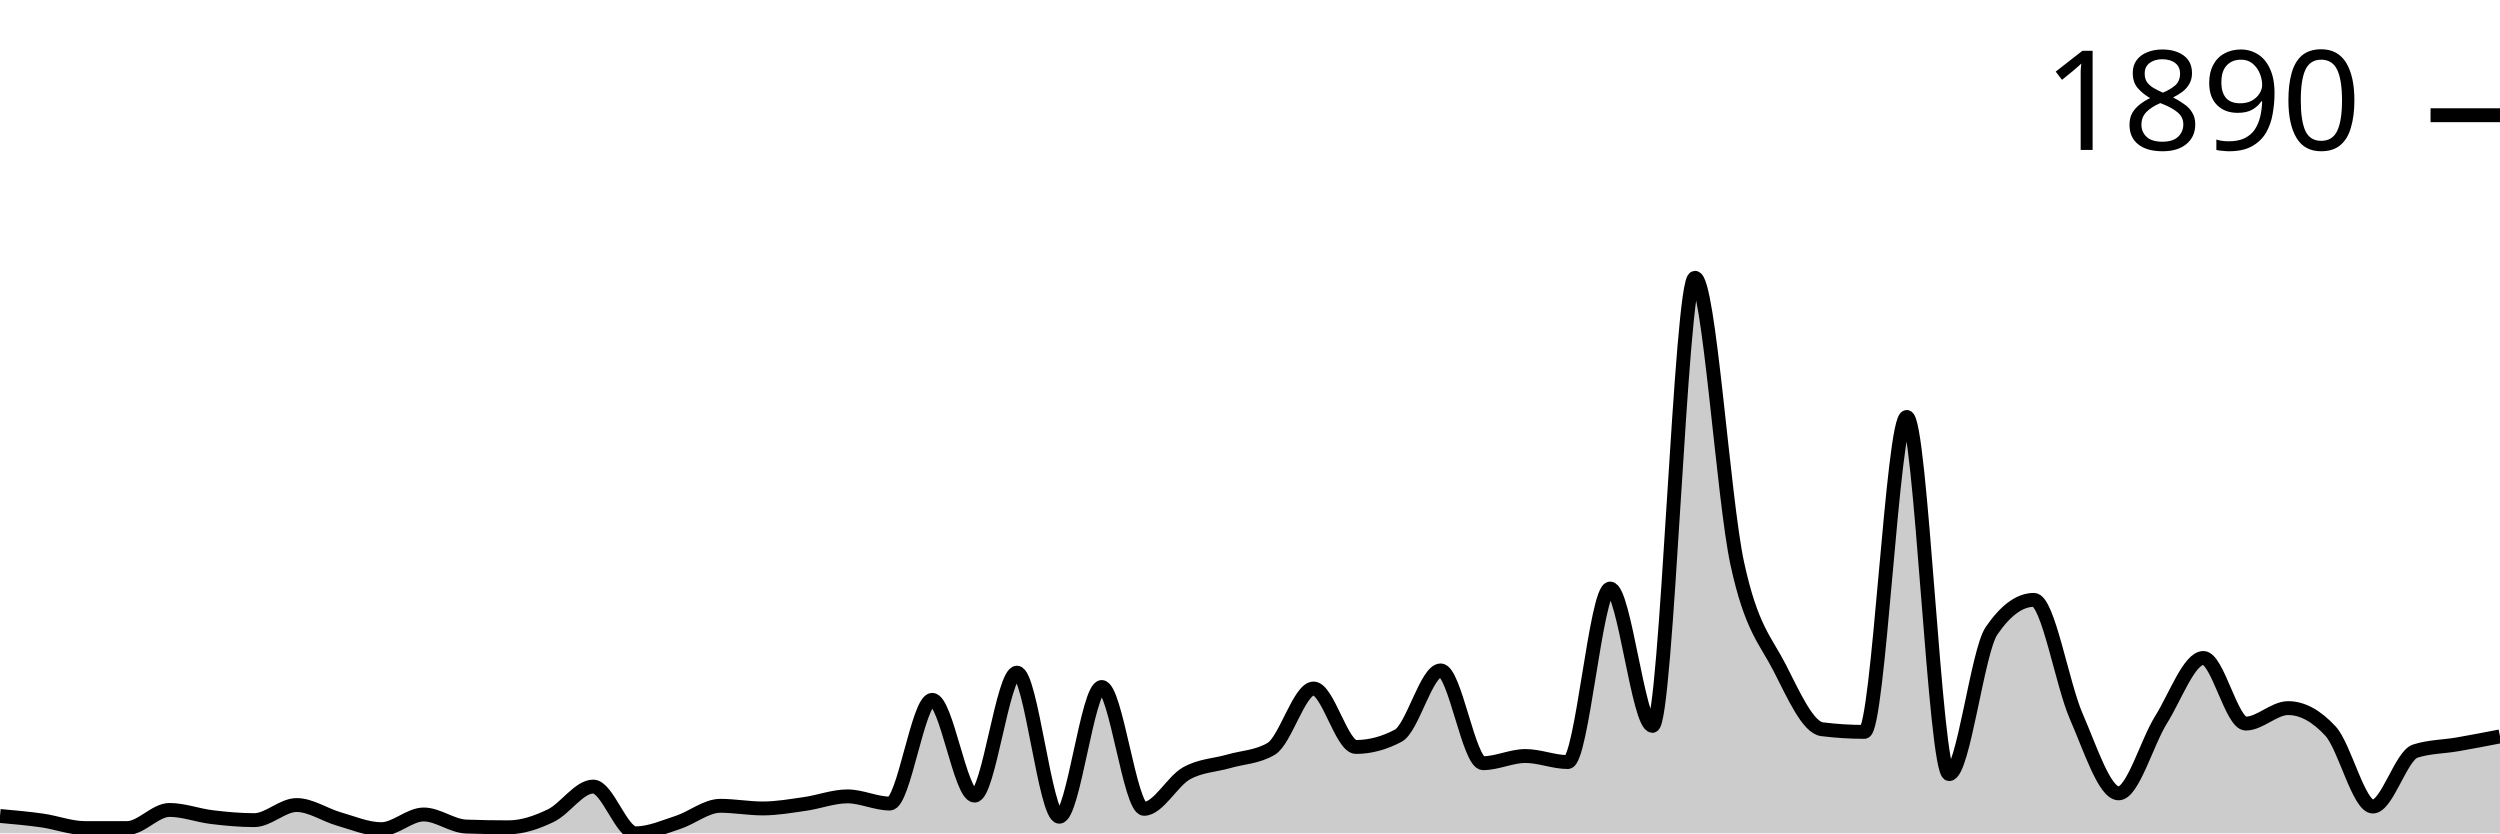
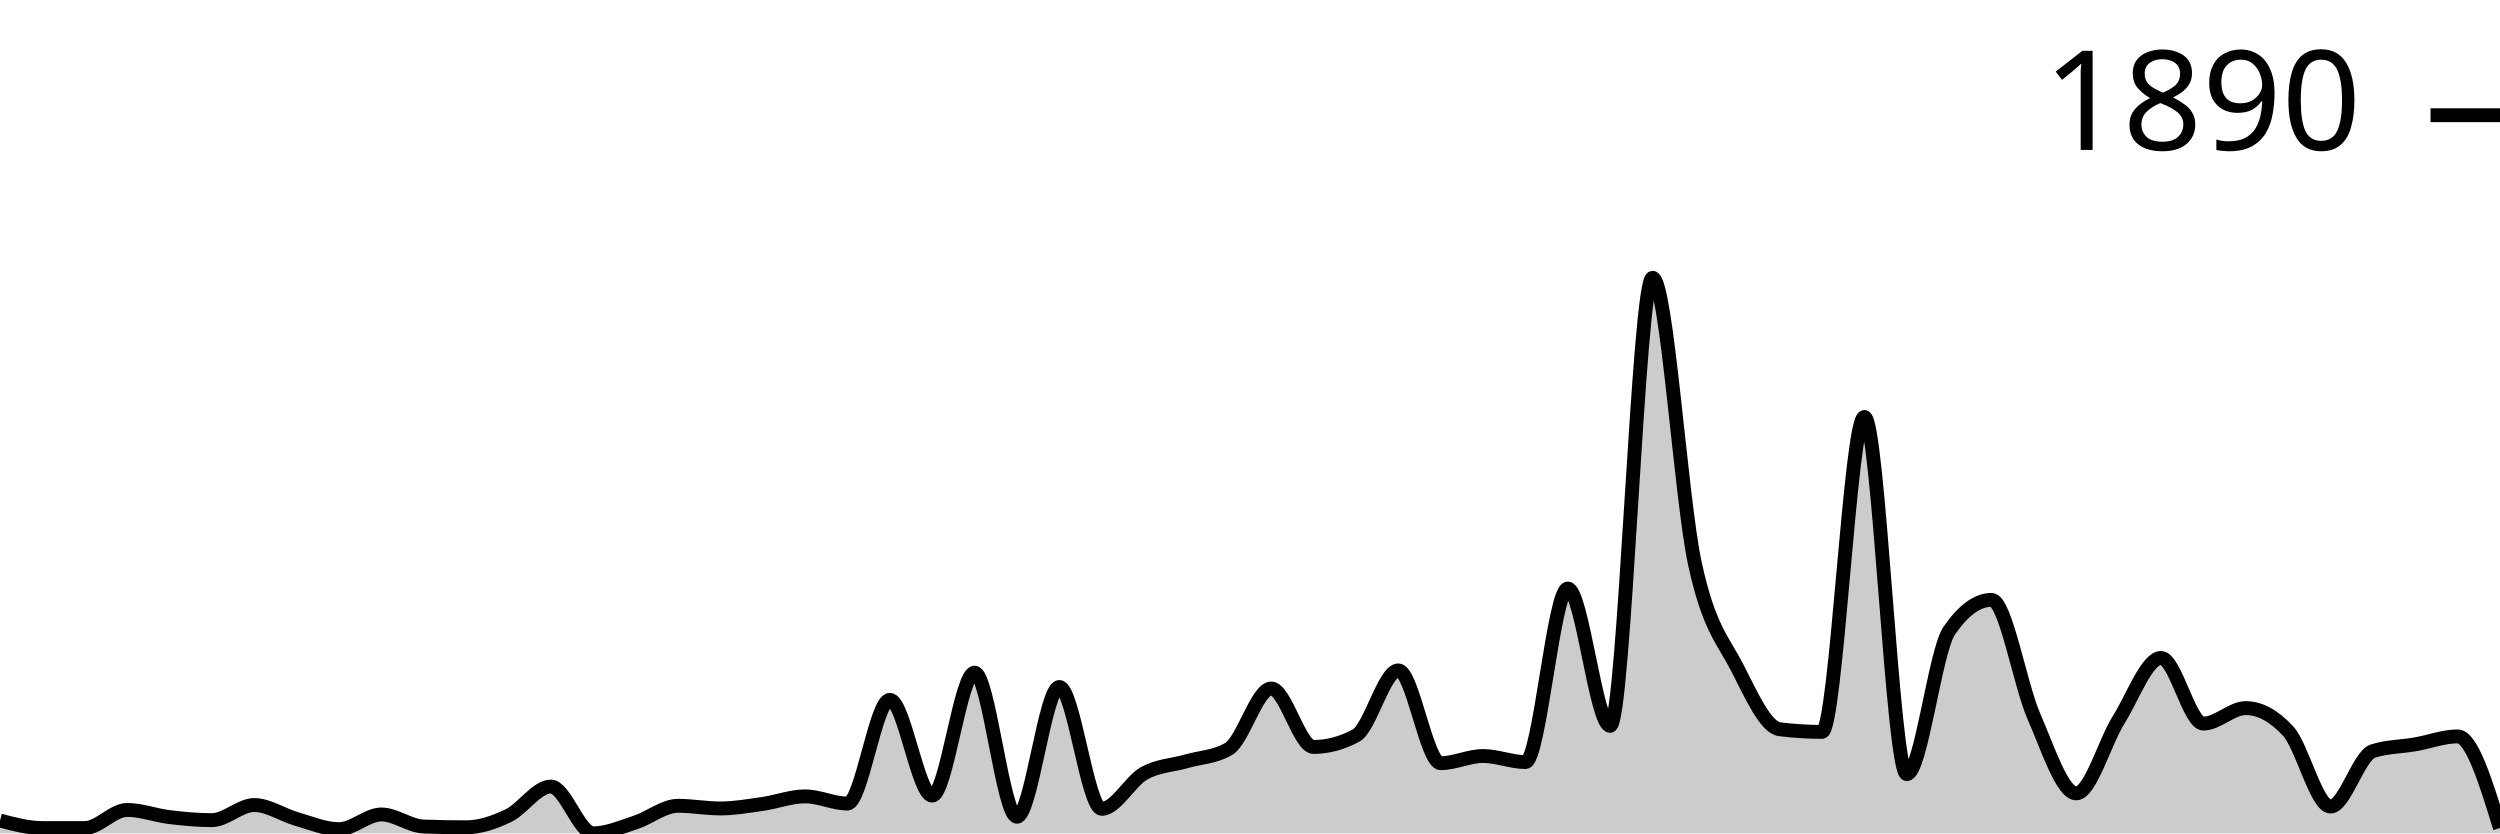
<svg xmlns="http://www.w3.org/2000/svg" viewBox="0 0 180 60">
  <g transform="translate(0,20)">
-     <path class="area" fill="rgba(0, 0, 0, 0.2)" d="M0,38.751C1.017,38.841,2.034,38.932,3.051,39.077C4.068,39.222,5.085,39.62,6.102,39.62C7.119,39.62,8.136,39.62,9.153,39.62C10.169,39.62,11.186,38.316,12.203,38.316C13.22,38.316,14.237,38.71,15.254,38.832C16.271,38.955,17.288,39.05,18.305,39.05C19.322,39.05,20.339,37.963,21.356,37.963C22.373,37.963,23.39,38.678,24.407,38.968C25.424,39.258,26.441,39.701,27.458,39.701C28.475,39.701,29.492,38.642,30.508,38.642C31.525,38.642,32.542,39.475,33.559,39.511C34.576,39.547,35.593,39.566,36.61,39.566C37.627,39.566,38.644,39.212,39.661,38.724C40.678,38.235,41.695,36.633,42.712,36.633C43.729,36.633,44.746,40,45.763,40C46.78,40,47.797,39.543,48.814,39.212C49.831,38.882,50.847,38.018,51.864,38.018C52.881,38.018,53.898,38.208,54.915,38.208C55.932,38.208,56.949,38.027,57.966,37.882C58.983,37.737,60,37.339,61.017,37.339C62.034,37.339,63.051,37.855,64.068,37.855C65.085,37.855,66.102,30.387,67.119,30.387C68.136,30.387,69.153,37.284,70.169,37.284C71.186,37.284,72.203,28.432,73.22,28.432C74.237,28.432,75.254,38.805,76.271,38.805C77.288,38.805,78.305,29.464,79.322,29.464C80.339,29.464,81.356,38.235,82.373,38.235C83.39,38.235,84.407,36.253,85.424,35.682C86.441,35.112,87.458,35.107,88.475,34.813C89.492,34.519,90.508,34.515,91.525,33.917C92.542,33.32,93.559,29.572,94.576,29.572C95.593,29.572,96.61,33.781,97.627,33.781C98.644,33.781,99.661,33.51,100.678,32.967C101.695,32.424,102.712,28.269,103.729,28.269C104.746,28.269,105.763,34.949,106.78,34.949C107.797,34.949,108.814,34.433,109.831,34.433C110.847,34.433,111.864,34.868,112.881,34.868C113.898,34.868,114.915,22.376,115.932,22.376C116.949,22.376,117.966,32.261,118.983,32.261C120,32.261,121.017,0,122.034,0C123.051,0,124.068,15.904,125.085,20.584C126.102,25.264,127.119,26.092,128.136,28.079C129.153,30.066,130.169,32.378,131.186,32.505C132.203,32.632,133.22,32.695,134.237,32.695C135.254,32.695,136.271,10.02,137.288,10.02C138.305,10.02,139.322,35.737,140.339,35.737C141.356,35.737,142.373,26.902,143.39,25.418C144.407,23.933,145.424,23.191,146.441,23.191C147.458,23.191,148.475,29.26,149.492,31.582C150.508,33.904,151.525,37.122,152.542,37.122C153.559,37.122,154.576,33.451,155.593,31.826C156.61,30.201,157.627,27.373,158.644,27.373C159.661,27.373,160.678,32.098,161.695,32.098C162.712,32.098,163.729,30.984,164.746,30.984C165.763,30.984,166.78,31.537,167.797,32.641C168.814,33.745,169.831,38.072,170.847,38.072C171.864,38.072,172.881,34.406,173.898,34.08C174.915,33.754,175.932,33.768,176.949,33.591C177.966,33.415,178.983,33.218,180,33.021L180,40C178.983,40,177.966,40,176.949,40C175.932,40,174.915,40,173.898,40C172.881,40,171.864,40,170.847,40C169.831,40,168.814,40,167.797,40C166.78,40,165.763,40,164.746,40C163.729,40,162.712,40,161.695,40C160.678,40,159.661,40,158.644,40C157.627,40,156.61,40,155.593,40C154.576,40,153.559,40,152.542,40C151.525,40,150.508,40,149.492,40C148.475,40,147.458,40,146.441,40C145.424,40,144.407,40,143.39,40C142.373,40,141.356,40,140.339,40C139.322,40,138.305,40,137.288,40C136.271,40,135.254,40,134.237,40C133.22,40,132.203,40,131.186,40C130.169,40,129.153,40,128.136,40C127.119,40,126.102,40,125.085,40C124.068,40,123.051,40,122.034,40C121.017,40,120,40,118.983,40C117.966,40,116.949,40,115.932,40C114.915,40,113.898,40,112.881,40C111.864,40,110.847,40,109.831,40C108.814,40,107.797,40,106.78,40C105.763,40,104.746,40,103.729,40C102.712,40,101.695,40,100.678,40C99.661,40,98.644,40,97.627,40C96.61,40,95.593,40,94.576,40C93.559,40,92.542,40,91.525,40C90.508,40,89.492,40,88.475,40C87.458,40,86.441,40,85.424,40C84.407,40,83.39,40,82.373,40C81.356,40,80.339,40,79.322,40C78.305,40,77.288,40,76.271,40C75.254,40,74.237,40,73.22,40C72.203,40,71.186,40,70.169,40C69.153,40,68.136,40,67.119,40C66.102,40,65.085,40,64.068,40C63.051,40,62.034,40,61.017,40C60,40,58.983,40,57.966,40C56.949,40,55.932,40,54.915,40C53.898,40,52.881,40,51.864,40C50.847,40,49.831,40,48.814,40C47.797,40,46.78,40,45.763,40C44.746,40,43.729,40,42.712,40C41.695,40,40.678,40,39.661,40C38.644,40,37.627,40,36.61,40C35.593,40,34.576,40,33.559,40C32.542,40,31.525,40,30.508,40C29.492,40,28.475,40,27.458,40C26.441,40,25.424,40,24.407,40C23.39,40,22.373,40,21.356,40C20.339,40,19.322,40,18.305,40C17.288,40,16.271,40,15.254,40C14.237,40,13.22,40,12.203,40C11.186,40,10.169,40,9.153,40C8.136,40,7.119,40,6.102,40C5.085,40,4.068,40,3.051,40C2.034,40,1.017,40,0,40Z" />
-     <path class="line" stroke="black" fill="none" d="M0,38.751C1.017,38.841,2.034,38.932,3.051,39.077C4.068,39.222,5.085,39.62,6.102,39.62C7.119,39.62,8.136,39.62,9.153,39.62C10.169,39.62,11.186,38.316,12.203,38.316C13.22,38.316,14.237,38.71,15.254,38.832C16.271,38.955,17.288,39.05,18.305,39.05C19.322,39.05,20.339,37.963,21.356,37.963C22.373,37.963,23.39,38.678,24.407,38.968C25.424,39.258,26.441,39.701,27.458,39.701C28.475,39.701,29.492,38.642,30.508,38.642C31.525,38.642,32.542,39.475,33.559,39.511C34.576,39.547,35.593,39.566,36.61,39.566C37.627,39.566,38.644,39.212,39.661,38.724C40.678,38.235,41.695,36.633,42.712,36.633C43.729,36.633,44.746,40,45.763,40C46.78,40,47.797,39.543,48.814,39.212C49.831,38.882,50.847,38.018,51.864,38.018C52.881,38.018,53.898,38.208,54.915,38.208C55.932,38.208,56.949,38.027,57.966,37.882C58.983,37.737,60,37.339,61.017,37.339C62.034,37.339,63.051,37.855,64.068,37.855C65.085,37.855,66.102,30.387,67.119,30.387C68.136,30.387,69.153,37.284,70.169,37.284C71.186,37.284,72.203,28.432,73.22,28.432C74.237,28.432,75.254,38.805,76.271,38.805C77.288,38.805,78.305,29.464,79.322,29.464C80.339,29.464,81.356,38.235,82.373,38.235C83.39,38.235,84.407,36.253,85.424,35.682C86.441,35.112,87.458,35.107,88.475,34.813C89.492,34.519,90.508,34.515,91.525,33.917C92.542,33.32,93.559,29.572,94.576,29.572C95.593,29.572,96.61,33.781,97.627,33.781C98.644,33.781,99.661,33.51,100.678,32.967C101.695,32.424,102.712,28.269,103.729,28.269C104.746,28.269,105.763,34.949,106.78,34.949C107.797,34.949,108.814,34.433,109.831,34.433C110.847,34.433,111.864,34.868,112.881,34.868C113.898,34.868,114.915,22.376,115.932,22.376C116.949,22.376,117.966,32.261,118.983,32.261C120,32.261,121.017,0,122.034,0C123.051,0,124.068,15.904,125.085,20.584C126.102,25.264,127.119,26.092,128.136,28.079C129.153,30.066,130.169,32.378,131.186,32.505C132.203,32.632,133.22,32.695,134.237,32.695C135.254,32.695,136.271,10.02,137.288,10.02C138.305,10.02,139.322,35.737,140.339,35.737C141.356,35.737,142.373,26.902,143.39,25.418C144.407,23.933,145.424,23.191,146.441,23.191C147.458,23.191,148.475,29.26,149.492,31.582C150.508,33.904,151.525,37.122,152.542,37.122C153.559,37.122,154.576,33.451,155.593,31.826C156.61,30.201,157.627,27.373,158.644,27.373C159.661,27.373,160.678,32.098,161.695,32.098C162.712,32.098,163.729,30.984,164.746,30.984C165.763,30.984,166.78,31.537,167.797,32.641C168.814,33.745,169.831,38.072,170.847,38.072C171.864,38.072,172.881,34.406,173.898,34.08C174.915,33.754,175.932,33.768,176.949,33.591C177.966,33.415,178.983,33.218,180,33.021" />
+     <path class="area" fill="rgba(0, 0, 0, 0.2)" d="M0,39.077C1.017,39.348,2.034,39.62,3.051,39.62C4.068,39.62,5.085,39.62,6.102,39.62C7.119,39.62,8.136,38.316,9.153,38.316C10.169,38.316,11.186,38.71,12.203,38.832C13.22,38.955,14.237,39.05,15.254,39.05C16.271,39.05,17.288,37.963,18.305,37.963C19.322,37.963,20.339,38.678,21.356,38.968C22.373,39.258,23.39,39.701,24.407,39.701C25.424,39.701,26.441,38.642,27.458,38.642C28.475,38.642,29.492,39.475,30.508,39.511C31.525,39.547,32.542,39.566,33.559,39.566C34.576,39.566,35.593,39.212,36.61,38.724C37.627,38.235,38.644,36.633,39.661,36.633C40.678,36.633,41.695,40,42.712,40C43.729,40,44.746,39.543,45.763,39.212C46.78,38.882,47.797,38.018,48.814,38.018C49.831,38.018,50.847,38.208,51.864,38.208C52.881,38.208,53.898,38.027,54.915,37.882C55.932,37.737,56.949,37.339,57.966,37.339C58.983,37.339,60,37.855,61.017,37.855C62.034,37.855,63.051,30.387,64.068,30.387C65.085,30.387,66.102,37.284,67.119,37.284C68.136,37.284,69.153,28.432,70.169,28.432C71.186,28.432,72.203,38.805,73.22,38.805C74.237,38.805,75.254,29.464,76.271,29.464C77.288,29.464,78.305,38.235,79.322,38.235C80.339,38.235,81.356,36.253,82.373,35.682C83.39,35.112,84.407,35.107,85.424,34.813C86.441,34.519,87.458,34.515,88.475,33.917C89.492,33.32,90.508,29.572,91.525,29.572C92.542,29.572,93.559,33.781,94.576,33.781C95.593,33.781,96.61,33.51,97.627,32.967C98.644,32.424,99.661,28.269,100.678,28.269C101.695,28.269,102.712,34.949,103.729,34.949C104.746,34.949,105.763,34.433,106.78,34.433C107.797,34.433,108.814,34.868,109.831,34.868C110.847,34.868,111.864,22.376,112.881,22.376C113.898,22.376,114.915,32.261,115.932,32.261C116.949,32.261,117.966,0,118.983,0C120,0,121.017,15.904,122.034,20.584C123.051,25.264,124.068,26.092,125.085,28.079C126.102,30.066,127.119,32.378,128.136,32.505C129.153,32.632,130.169,32.695,131.186,32.695C132.203,32.695,133.22,10.02,134.237,10.02C135.254,10.02,136.271,35.737,137.288,35.737C138.305,35.737,139.322,26.902,140.339,25.418C141.356,23.933,142.373,23.191,143.39,23.191C144.407,23.191,145.424,29.26,146.441,31.582C147.458,33.904,148.475,37.122,149.492,37.122C150.508,37.122,151.525,33.451,152.542,31.826C153.559,30.201,154.576,27.373,155.593,27.373C156.61,27.373,157.627,32.098,158.644,32.098C159.661,32.098,160.678,30.984,161.695,30.984C162.712,30.984,163.729,31.537,164.746,32.641C165.763,33.745,166.78,38.072,167.797,38.072C168.814,38.072,169.831,34.406,170.847,34.08C171.864,33.754,172.881,33.768,173.898,33.591C174.915,33.415,175.932,33.021,176.949,33.021C177.966,33.021,178.983,36.32,180,39.62L180,40C178.983,40,177.966,40,176.949,40C175.932,40,174.915,40,173.898,40C172.881,40,171.864,40,170.847,40C169.831,40,168.814,40,167.797,40C166.78,40,165.763,40,164.746,40C163.729,40,162.712,40,161.695,40C160.678,40,159.661,40,158.644,40C157.627,40,156.61,40,155.593,40C154.576,40,153.559,40,152.542,40C151.525,40,150.508,40,149.492,40C148.475,40,147.458,40,146.441,40C145.424,40,144.407,40,143.39,40C142.373,40,141.356,40,140.339,40C139.322,40,138.305,40,137.288,40C136.271,40,135.254,40,134.237,40C133.22,40,132.203,40,131.186,40C130.169,40,129.153,40,128.136,40C127.119,40,126.102,40,125.085,40C124.068,40,123.051,40,122.034,40C121.017,40,120,40,118.983,40C117.966,40,116.949,40,115.932,40C114.915,40,113.898,40,112.881,40C111.864,40,110.847,40,109.831,40C108.814,40,107.797,40,106.78,40C105.763,40,104.746,40,103.729,40C102.712,40,101.695,40,100.678,40C99.661,40,98.644,40,97.627,40C96.61,40,95.593,40,94.576,40C93.559,40,92.542,40,91.525,40C90.508,40,89.492,40,88.475,40C87.458,40,86.441,40,85.424,40C84.407,40,83.39,40,82.373,40C81.356,40,80.339,40,79.322,40C78.305,40,77.288,40,76.271,40C75.254,40,74.237,40,73.22,40C72.203,40,71.186,40,70.169,40C69.153,40,68.136,40,67.119,40C66.102,40,65.085,40,64.068,40C63.051,40,62.034,40,61.017,40C60,40,58.983,40,57.966,40C56.949,40,55.932,40,54.915,40C53.898,40,52.881,40,51.864,40C50.847,40,49.831,40,48.814,40C47.797,40,46.78,40,45.763,40C44.746,40,43.729,40,42.712,40C41.695,40,40.678,40,39.661,40C38.644,40,37.627,40,36.61,40C35.593,40,34.576,40,33.559,40C32.542,40,31.525,40,30.508,40C29.492,40,28.475,40,27.458,40C26.441,40,25.424,40,24.407,40C23.39,40,22.373,40,21.356,40C20.339,40,19.322,40,18.305,40C17.288,40,16.271,40,15.254,40C14.237,40,13.22,40,12.203,40C11.186,40,10.169,40,9.153,40C8.136,40,7.119,40,6.102,40C5.085,40,4.068,40,3.051,40C2.034,40,1.017,40,0,40Z" />
+     <path class="line" stroke="black" fill="none" d="M0,39.077C1.017,39.348,2.034,39.62,3.051,39.62C4.068,39.62,5.085,39.62,6.102,39.62C7.119,39.62,8.136,38.316,9.153,38.316C10.169,38.316,11.186,38.71,12.203,38.832C13.22,38.955,14.237,39.05,15.254,39.05C16.271,39.05,17.288,37.963,18.305,37.963C19.322,37.963,20.339,38.678,21.356,38.968C22.373,39.258,23.39,39.701,24.407,39.701C25.424,39.701,26.441,38.642,27.458,38.642C28.475,38.642,29.492,39.475,30.508,39.511C31.525,39.547,32.542,39.566,33.559,39.566C34.576,39.566,35.593,39.212,36.61,38.724C37.627,38.235,38.644,36.633,39.661,36.633C40.678,36.633,41.695,40,42.712,40C43.729,40,44.746,39.543,45.763,39.212C46.78,38.882,47.797,38.018,48.814,38.018C49.831,38.018,50.847,38.208,51.864,38.208C52.881,38.208,53.898,38.027,54.915,37.882C55.932,37.737,56.949,37.339,57.966,37.339C58.983,37.339,60,37.855,61.017,37.855C62.034,37.855,63.051,30.387,64.068,30.387C65.085,30.387,66.102,37.284,67.119,37.284C68.136,37.284,69.153,28.432,70.169,28.432C71.186,28.432,72.203,38.805,73.22,38.805C74.237,38.805,75.254,29.464,76.271,29.464C77.288,29.464,78.305,38.235,79.322,38.235C80.339,38.235,81.356,36.253,82.373,35.682C83.39,35.112,84.407,35.107,85.424,34.813C86.441,34.519,87.458,34.515,88.475,33.917C89.492,33.32,90.508,29.572,91.525,29.572C92.542,29.572,93.559,33.781,94.576,33.781C95.593,33.781,96.61,33.51,97.627,32.967C98.644,32.424,99.661,28.269,100.678,28.269C101.695,28.269,102.712,34.949,103.729,34.949C104.746,34.949,105.763,34.433,106.78,34.433C107.797,34.433,108.814,34.868,109.831,34.868C110.847,34.868,111.864,22.376,112.881,22.376C113.898,22.376,114.915,32.261,115.932,32.261C116.949,32.261,117.966,0,118.983,0C120,0,121.017,15.904,122.034,20.584C123.051,25.264,124.068,26.092,125.085,28.079C126.102,30.066,127.119,32.378,128.136,32.505C129.153,32.632,130.169,32.695,131.186,32.695C132.203,32.695,133.22,10.02,134.237,10.02C135.254,10.02,136.271,35.737,137.288,35.737C138.305,35.737,139.322,26.902,140.339,25.418C141.356,23.933,142.373,23.191,143.39,23.191C144.407,23.191,145.424,29.26,146.441,31.582C147.458,33.904,148.475,37.122,149.492,37.122C150.508,37.122,151.525,33.451,152.542,31.826C153.559,30.201,154.576,27.373,155.593,27.373C156.61,27.373,157.627,32.098,158.644,32.098C159.661,32.098,160.678,30.984,161.695,30.984C162.712,30.984,163.729,31.537,164.746,32.641C165.763,33.745,166.78,38.072,167.797,38.072C168.814,38.072,169.831,34.406,170.847,34.08C171.864,33.754,172.881,33.768,173.898,33.591C174.915,33.415,175.932,33.021,176.949,33.021C177.966,33.021,178.983,36.32,180,39.62" />
    <path class="axis-ceiling" stroke-width="1" stroke="black" fill="none" d="M175,-11.704L180,-11.704" />
    <text class="axis-ceiling-label" font-family="sans-serif" text-anchor="end" font-size="10px" x="170" y="-9.204">1890</text>
  </g>
</svg>
